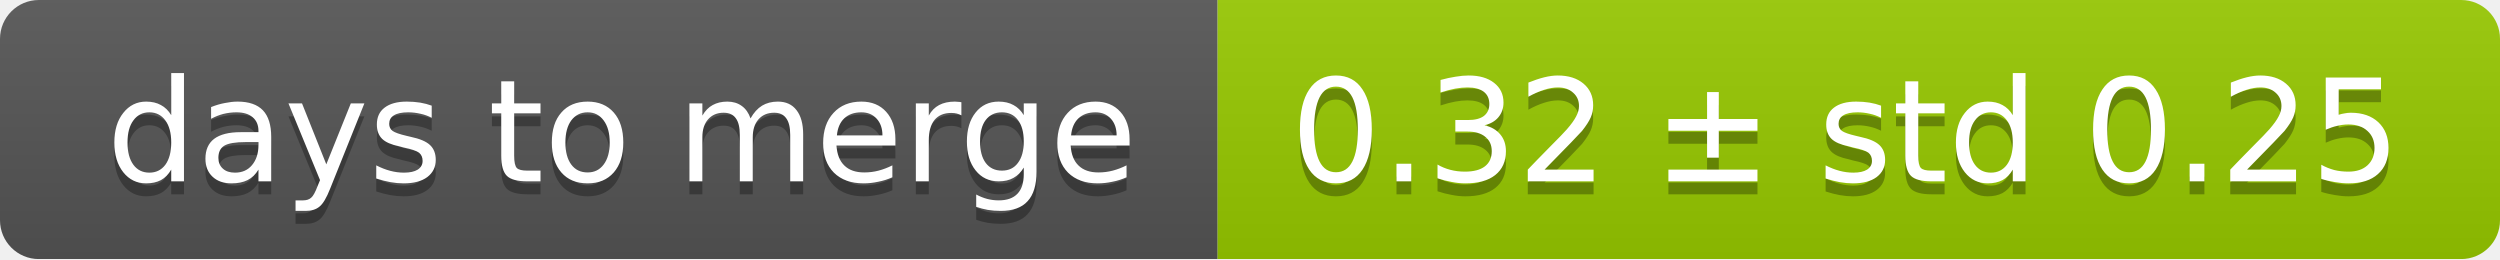
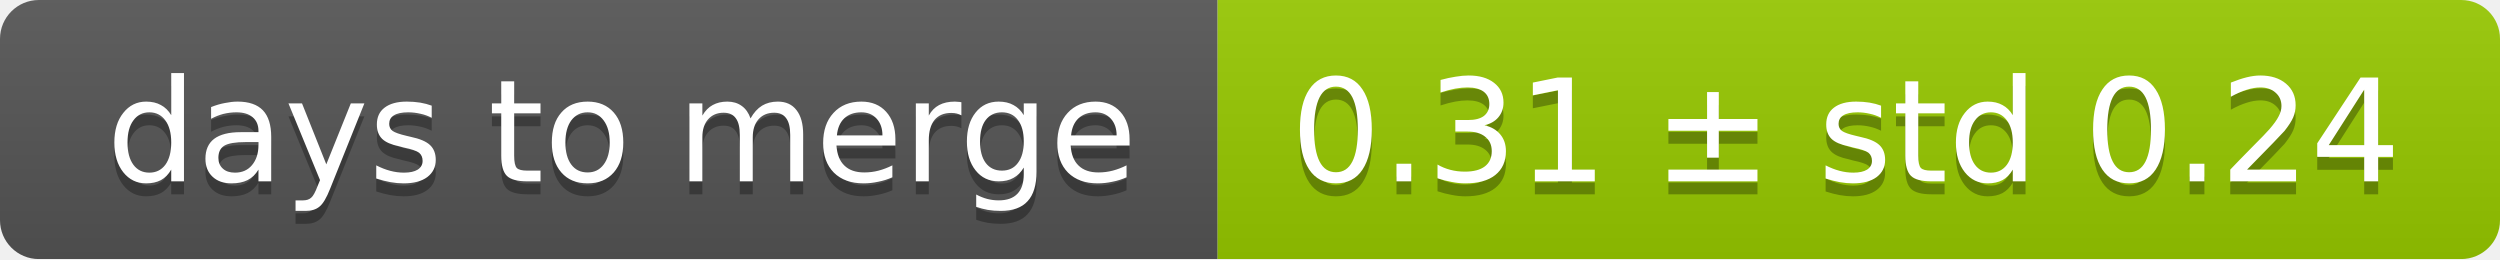
<svg xmlns="http://www.w3.org/2000/svg" width="193" height="20">
  <linearGradient id="smooth" x2="0" y2="100%">
    <stop offset="0" stop-color="#bbb" stop-opacity=".1" />
    <stop offset="1" stop-opacity=".1" />
  </linearGradient>
  <mask id="round">
    <rect width="193" height="20" rx="3" fill="#fff" />
  </mask>
  <g mask="url(#round)">
    <rect width="94" height="20" fill="#555" />
    <rect x="94" width="99" height="20" fill="#97ca00" />
    <rect width="193" height="20" fill="url(#smooth)" />
  </g>
  <g fill="#fff" text-anchor="middle" font-family="DejaVu Sans,Verdana,Geneva,sans-serif" font-size="11">
    <text x="48" y="15" fill="#010101" fill-opacity=".3">days to merge</text>
    <text x="48" y="14">days to merge</text>
-     <text x="142.5" y="15" fill="#010101" fill-opacity=".3">0.32 ± std 0.25</text>
-     <text x="142.5" y="14">0.32 ± std 0.25</text>
+     <text x="142.5" y="15" fill="#010101" fill-opacity=".3">0.31 ± std 0.24</text>
+     <text x="142.5" y="14">0.31 ± std 0.24</text>
  </g>
</svg>
